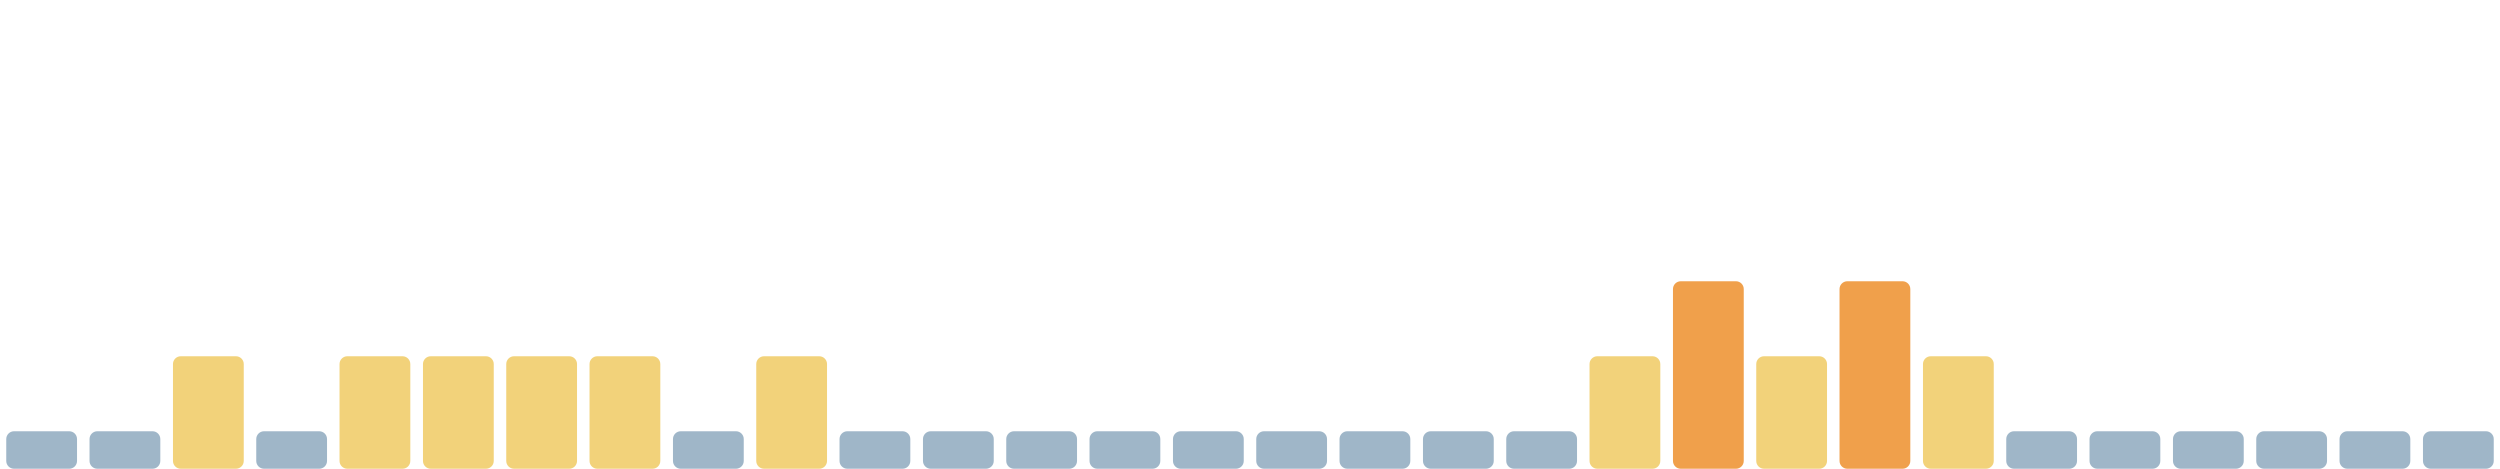
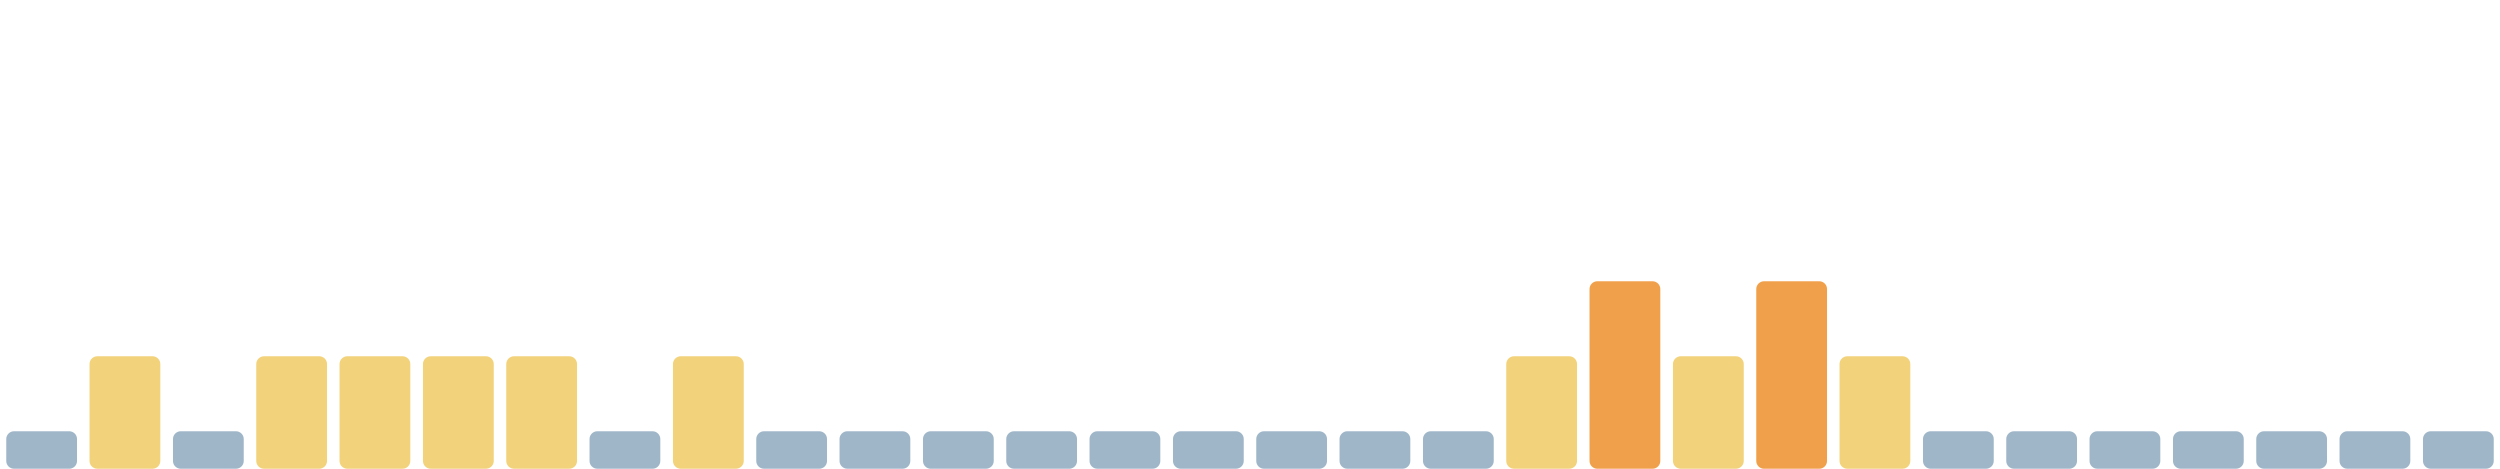
<svg xmlns="http://www.w3.org/2000/svg" viewBox="0 0 1600 300" width="1600" height="300" preserveAspectRatio="none" role="img" aria-label="Índice de huella climática de los últimos 30 días">
  <rect x="4.0" y="276" width="45.3" height="24" rx="5" fill="#9fb6c8" />
-   <rect x="57.3" y="276" width="45.3" height="24" rx="5" fill="#9fb6c8" />
-   <rect x="110.7" y="228" width="45.3" height="72" rx="5" fill="#f2d27a" />
-   <rect x="164.0" y="276" width="45.3" height="24" rx="5" fill="#9fb6c8" />
+   <rect x="57.3" y="228" width="45.3" height="72" rx="5" fill="#f2d27a" />
+   <rect x="110.7" y="276" width="45.3" height="24" rx="5" fill="#9fb6c8" />
+   <rect x="164.0" y="228" width="45.3" height="72" rx="5" fill="#f2d27a" />
  <rect x="217.3" y="228" width="45.3" height="72" rx="5" fill="#f2d27a" />
  <rect x="270.7" y="228" width="45.3" height="72" rx="5" fill="#f2d27a" />
  <rect x="324.0" y="228" width="45.3" height="72" rx="5" fill="#f2d27a" />
-   <rect x="377.3" y="228" width="45.3" height="72" rx="5" fill="#f2d27a" />
-   <rect x="430.7" y="276" width="45.3" height="24" rx="5" fill="#9fb6c8" />
-   <rect x="484.0" y="228" width="45.3" height="72" rx="5" fill="#f2d27a" />
+   <rect x="377.3" y="276" width="45.3" height="24" rx="5" fill="#9fb6c8" />
+   <rect x="430.7" y="228" width="45.3" height="72" rx="5" fill="#f2d27a" />
+   <rect x="484.0" y="276" width="45.3" height="24" rx="5" fill="#9fb6c8" />
  <rect x="537.3" y="276" width="45.3" height="24" rx="5" fill="#9fb6c8" />
  <rect x="590.7" y="276" width="45.3" height="24" rx="5" fill="#9fb6c8" />
  <rect x="644.0" y="276" width="45.3" height="24" rx="5" fill="#9fb6c8" />
  <rect x="697.3" y="276" width="45.3" height="24" rx="5" fill="#9fb6c8" />
  <rect x="750.7" y="276" width="45.3" height="24" rx="5" fill="#9fb6c8" />
  <rect x="804.0" y="276" width="45.3" height="24" rx="5" fill="#9fb6c8" />
  <rect x="857.3" y="276" width="45.3" height="24" rx="5" fill="#9fb6c8" />
  <rect x="910.7" y="276" width="45.3" height="24" rx="5" fill="#9fb6c8" />
-   <rect x="964.0" y="276" width="45.3" height="24" rx="5" fill="#9fb6c8" />
-   <rect x="1017.3" y="228" width="45.3" height="72" rx="5" fill="#f2d27a" />
-   <rect x="1070.7" y="180" width="45.3" height="120" rx="5" fill="#f0a04b" />
-   <rect x="1124.0" y="228" width="45.3" height="72" rx="5" fill="#f2d27a" />
-   <rect x="1177.3" y="180" width="45.3" height="120" rx="5" fill="#f0a04b" />
-   <rect x="1230.7" y="228" width="45.3" height="72" rx="5" fill="#f2d27a" />
+   <rect x="964.0" y="228" width="45.3" height="72" rx="5" fill="#f2d27a" />
+   <rect x="1017.3" y="180" width="45.3" height="120" rx="5" fill="#f0a04b" />
+   <rect x="1070.7" y="228" width="45.3" height="72" rx="5" fill="#f2d27a" />
+   <rect x="1124.0" y="180" width="45.3" height="120" rx="5" fill="#f0a04b" />
+   <rect x="1177.3" y="228" width="45.3" height="72" rx="5" fill="#f2d27a" />
+   <rect x="1230.7" y="276" width="45.3" height="24" rx="5" fill="#9fb6c8" />
  <rect x="1284.0" y="276" width="45.3" height="24" rx="5" fill="#9fb6c8" />
  <rect x="1337.3" y="276" width="45.3" height="24" rx="5" fill="#9fb6c8" />
  <rect x="1390.7" y="276" width="45.3" height="24" rx="5" fill="#9fb6c8" />
  <rect x="1444.0" y="276" width="45.3" height="24" rx="5" fill="#9fb6c8" />
  <rect x="1497.3" y="276" width="45.3" height="24" rx="5" fill="#9fb6c8" />
  <rect x="1550.7" y="276" width="45.3" height="24" rx="5" fill="#9fb6c8" />
</svg>
